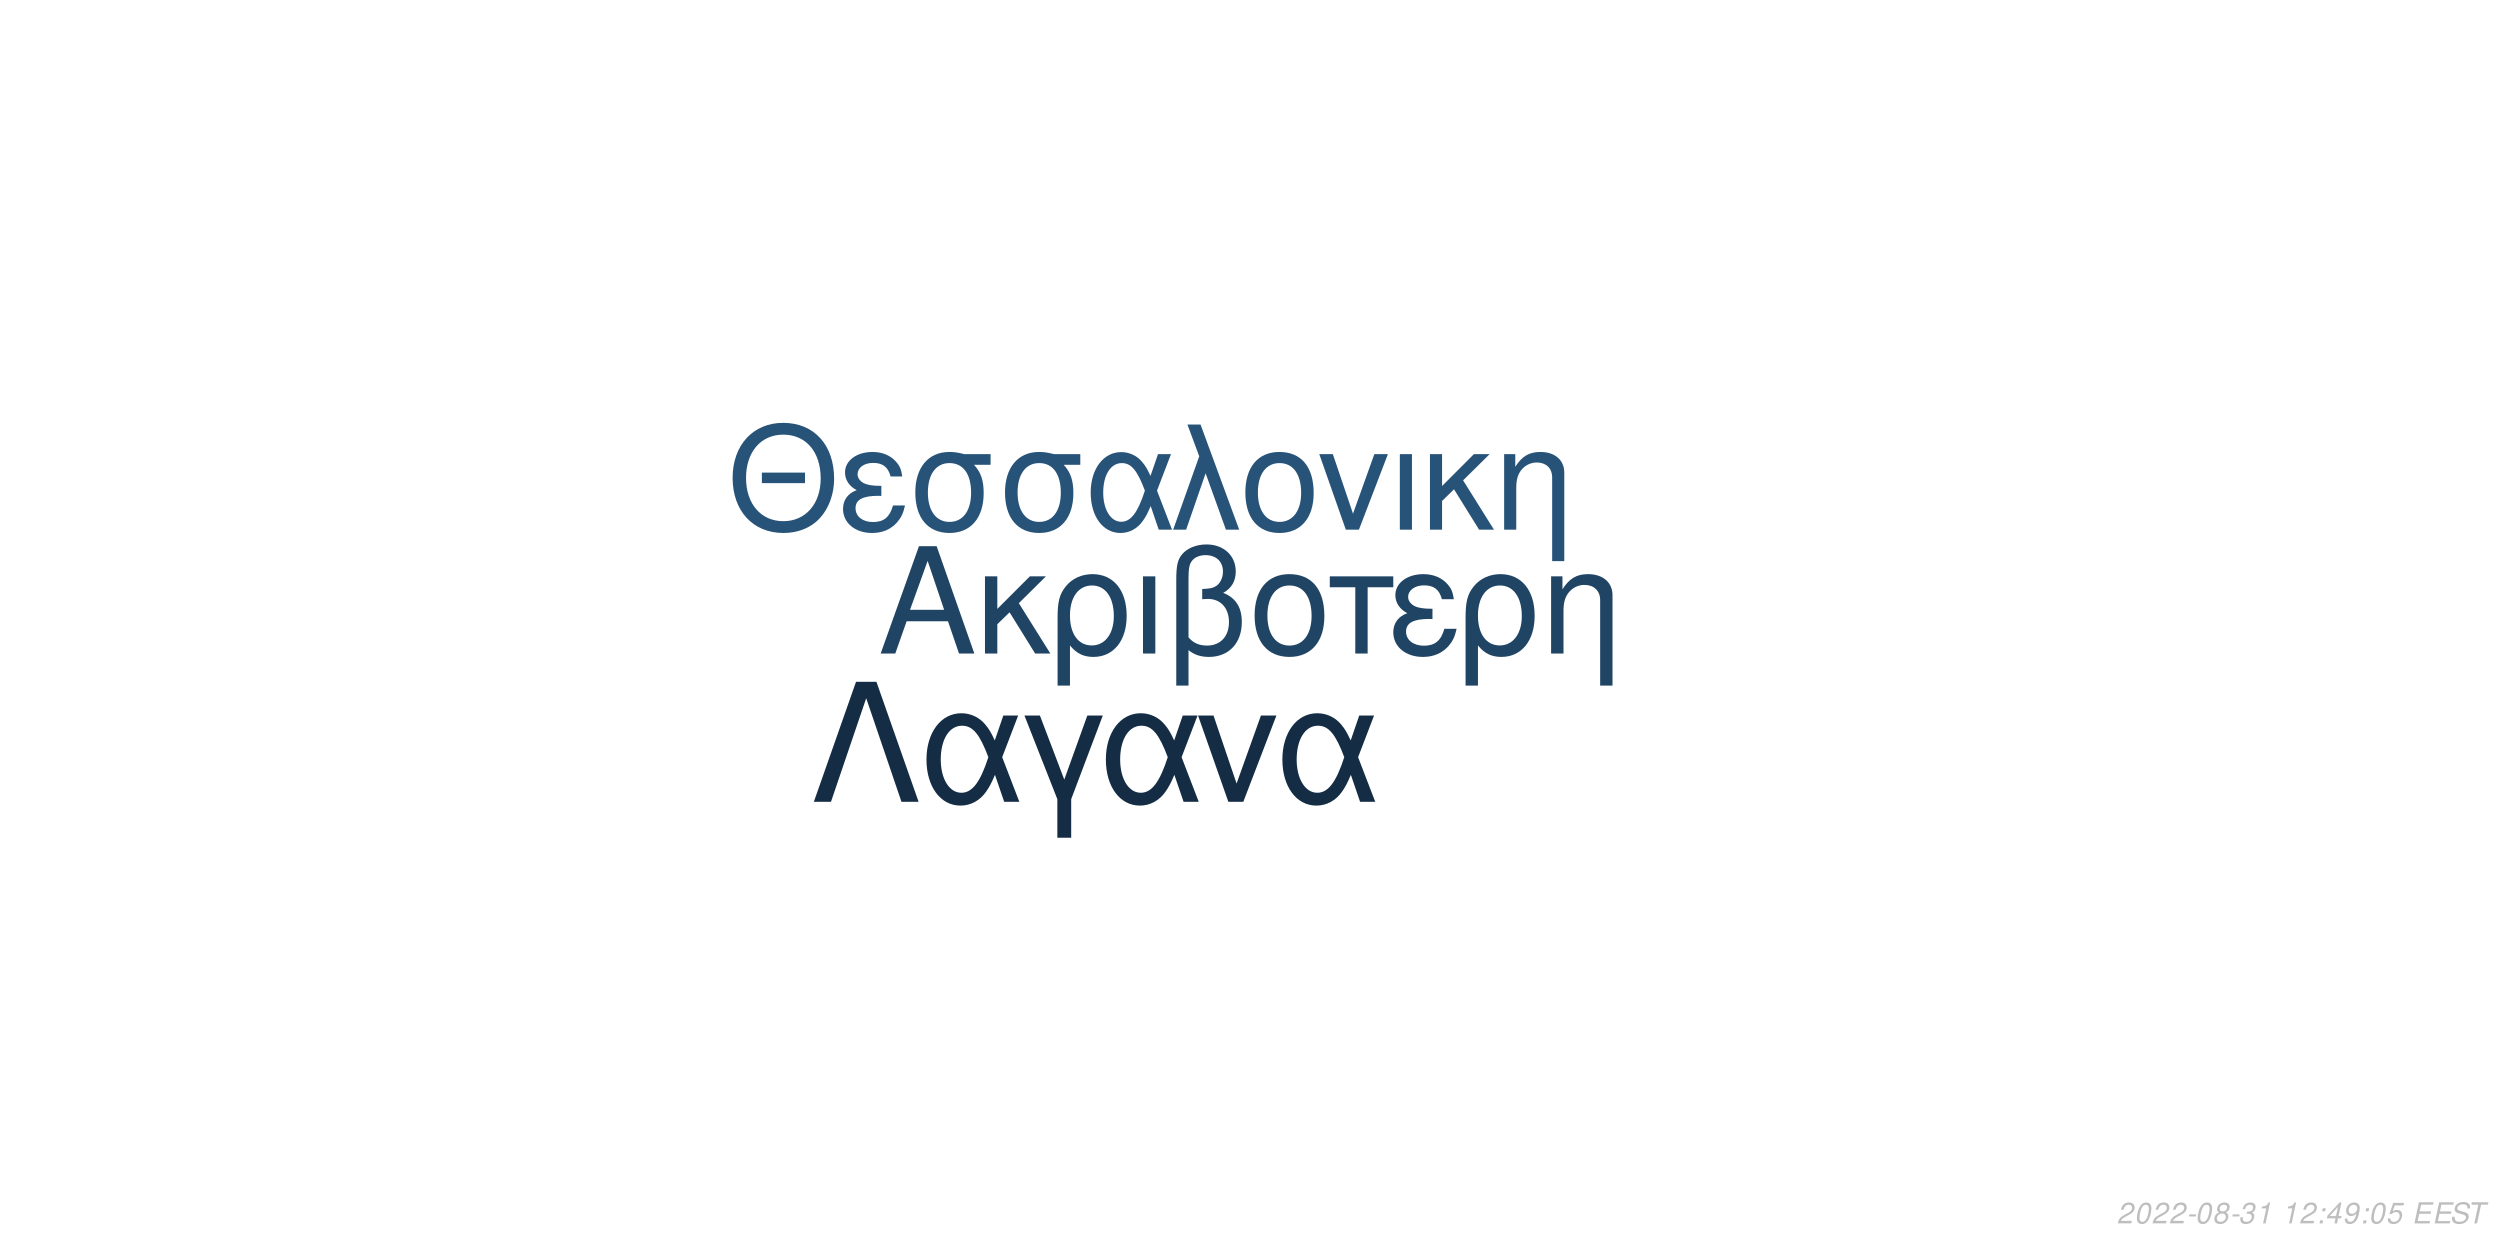
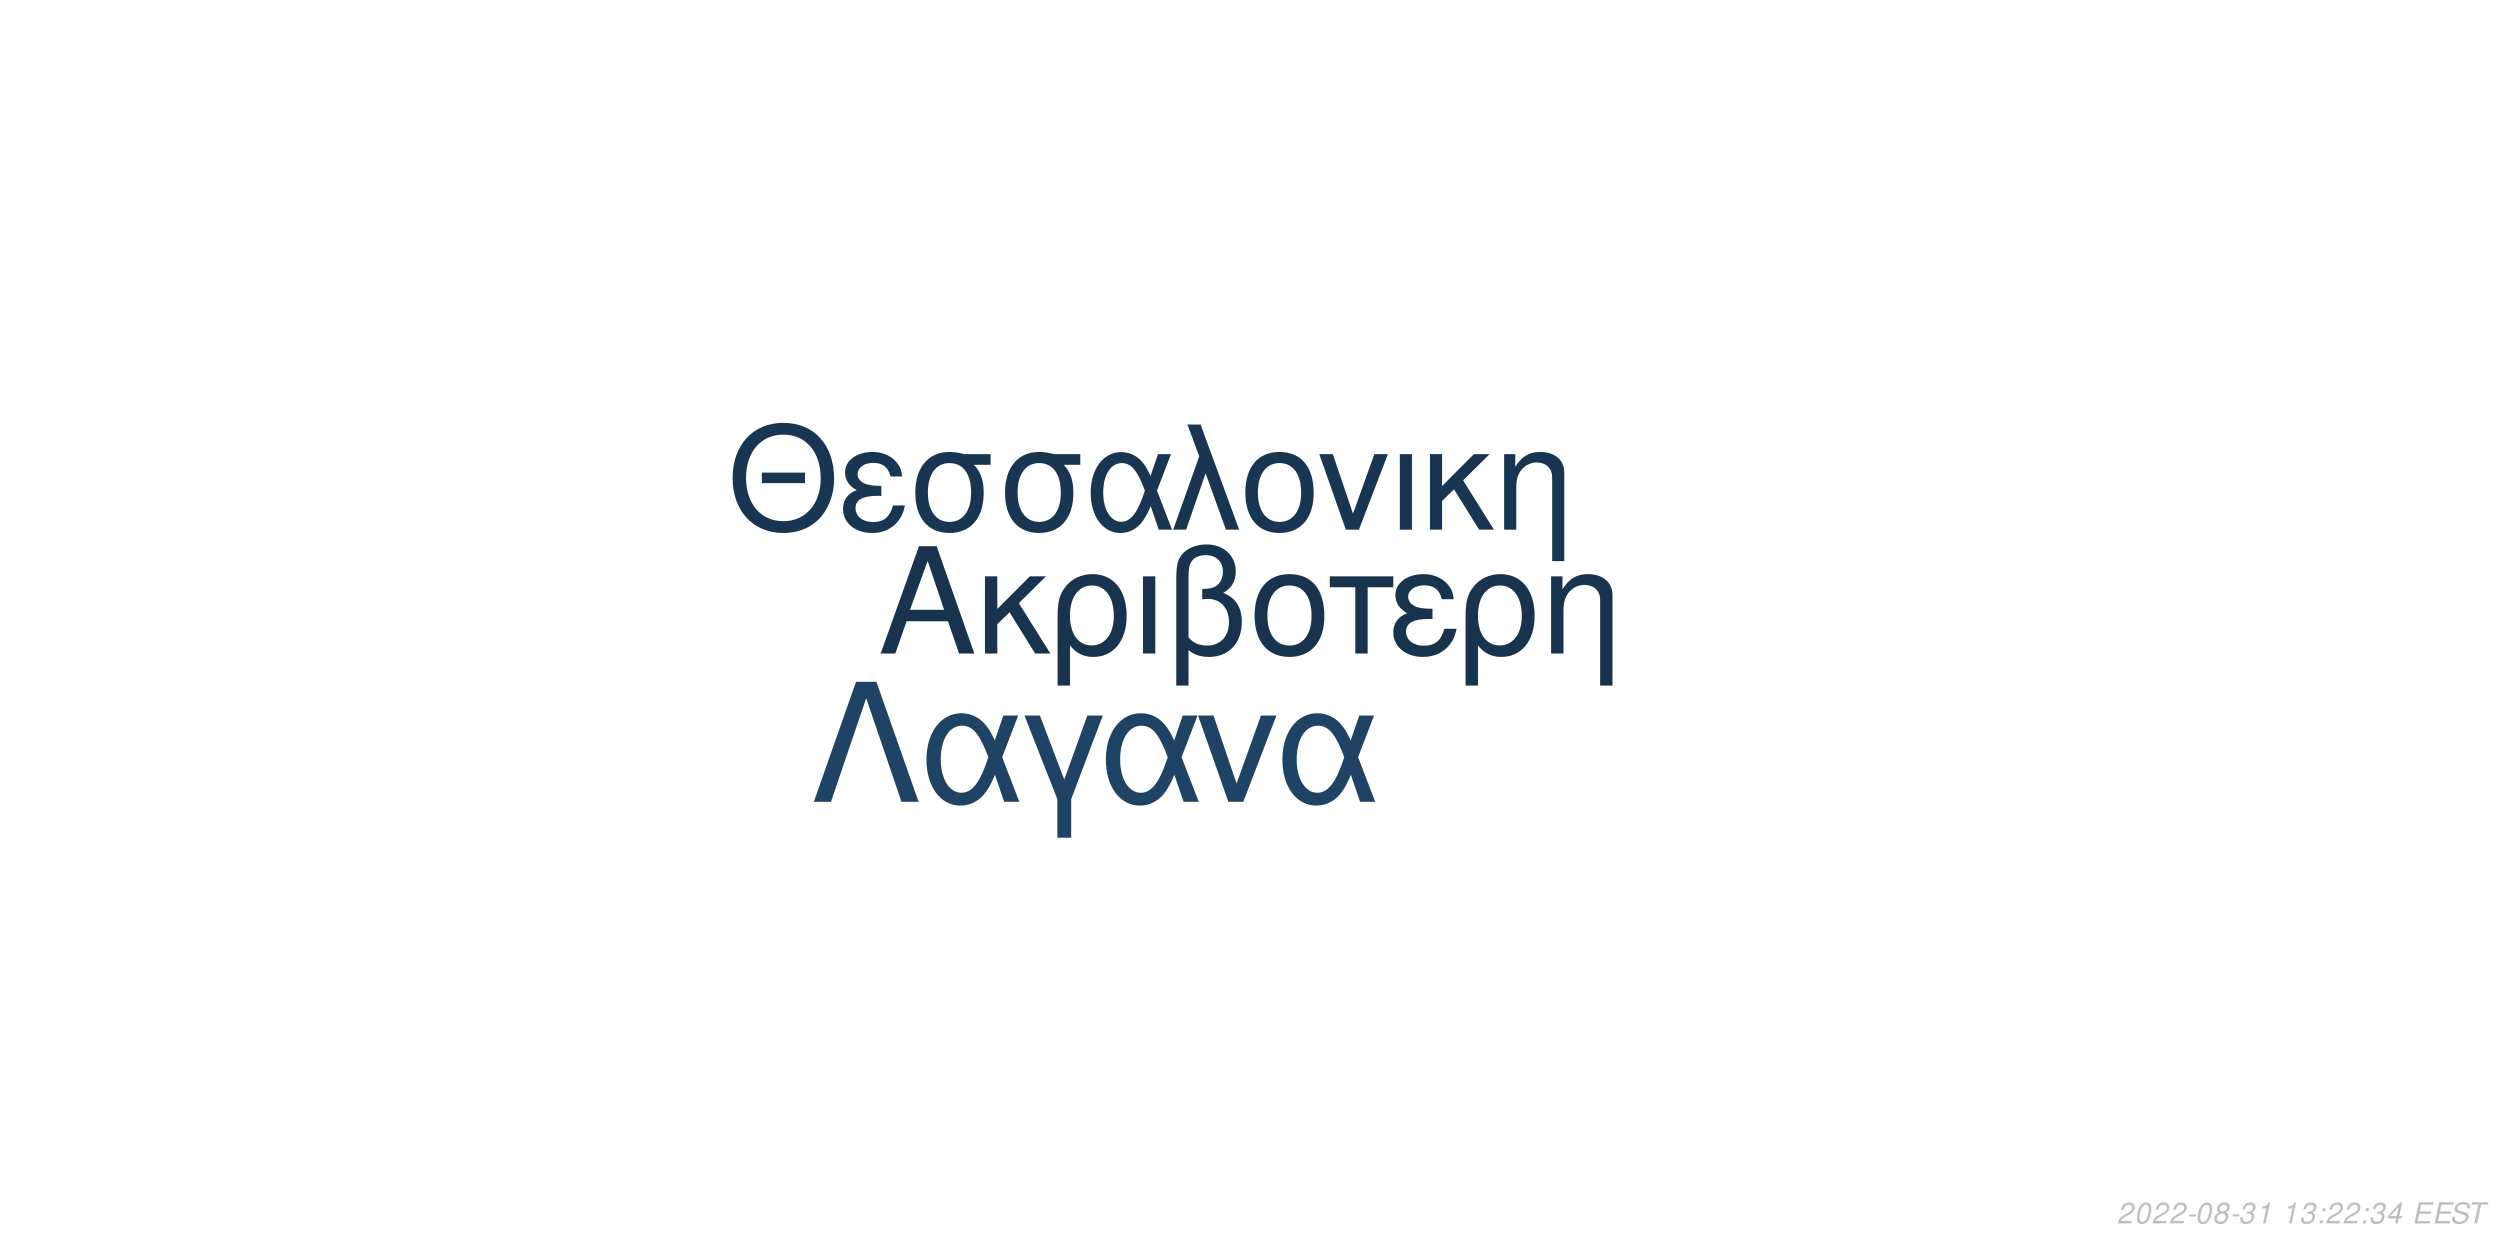
<svg xmlns="http://www.w3.org/2000/svg" xmlns:xlink="http://www.w3.org/1999/xlink" width="864pt" height="432pt" viewBox="0 0 864 432" version="1.1">
  <defs>
    <g>
      <symbol overflow="visible" id="glyph0-0">
        <path style="stroke:none;" d="" />
      </symbol>
      <symbol overflow="visible" id="glyph0-1">
        <path style="stroke:none;" d="M 24.125 -11.141 L 27.938 0 L 33.234 0 L 20.203 -37.094 L 14.094 -37.094 L 0.859 0 L 5.906 0 L 9.828 -11.141 Z M 22.797 -15.109 L 11 -15.109 L 17.094 -32.016 Z M 22.797 -15.109 " />
      </symbol>
      <symbol overflow="visible" id="glyph0-2">
        <path style="stroke:none;" d="M 7.172 -15.422 L 7.172 -26.672 L 2.906 -26.672 L 2.906 0 L 7.172 0 L 7.172 -10.125 L 11.406 -14.25 L 20.25 0 L 25.5 0 L 14.609 -17.406 L 23.969 -26.672 L 18.422 -26.672 Z M 7.172 -15.422 " />
      </symbol>
      <symbol overflow="visible" id="glyph0-3">
        <path style="stroke:none;" d="M 3 11.094 L 7.281 11.094 L 7.281 -2.797 C 9.516 -0.047 11.953 1.172 15.375 1.172 C 22.344 1.172 26.875 -4.422 26.875 -13.031 C 26.875 -21.891 22.297 -27.438 15.062 -27.438 C 11.297 -27.438 7.984 -25.906 5.797 -23.156 C 3.672 -20.516 3 -17.969 3 -12.359 Z M 14.906 -23.516 C 19.547 -23.516 22.438 -19.438 22.438 -12.922 C 22.438 -6.812 19.391 -2.797 14.812 -2.797 C 10.172 -2.797 7.281 -6.766 7.281 -13.125 C 7.281 -19.484 10.234 -23.516 14.906 -23.516 Z M 14.906 -23.516 " />
      </symbol>
      <symbol overflow="visible" id="glyph0-4">
        <path style="stroke:none;" d="M 3.516 0 L 7.781 0 L 7.781 -26.672 L 3.516 -26.672 Z M 3.516 0 " />
      </symbol>
      <symbol overflow="visible" id="glyph0-5">
        <path style="stroke:none;" d="M 4.016 11.094 L 8.25 11.094 L 8.25 -1.172 C 10.172 0.406 12.422 1.172 15.312 1.172 C 22.188 1.172 26.672 -3.609 26.672 -10.891 C 26.672 -15.984 24.578 -19.234 20.25 -20.969 C 23.109 -22.547 24.578 -25.031 24.578 -28.344 C 24.578 -33.844 20.406 -37.703 14.453 -37.703 C 10.938 -37.703 7.734 -36.391 6 -34.25 C 4.484 -32.422 4.016 -30.328 4.016 -25.391 Z M 8.25 -25.656 C 8.25 -29.359 8.5 -30.844 9.469 -32.062 C 10.375 -33.281 12.156 -34 14.094 -34 C 17.812 -34 20.156 -31.812 20.156 -28.297 C 20.156 -25.953 18.984 -23.812 17.297 -23.047 C 16.281 -22.547 15.469 -22.438 12.984 -22.297 L 12.984 -18.781 C 13.734 -18.828 14.344 -18.875 14.969 -18.875 C 19.344 -18.875 22.234 -15.719 22.234 -10.891 C 22.234 -5.906 19.281 -2.75 14.656 -2.75 C 11.953 -2.75 9.922 -3.609 8.25 -5.594 Z M 8.25 -25.656 " />
      </symbol>
      <symbol overflow="visible" id="glyph0-6">
        <path style="stroke:none;" d="M 14.094 -27.438 C 6.562 -27.438 2.094 -22.094 2.094 -13.125 C 2.094 -4.125 6.562 1.172 14.141 1.172 C 21.672 1.172 26.203 -4.172 26.203 -12.922 C 26.203 -22.188 21.828 -27.438 14.094 -27.438 Z M 14.141 -23.516 C 18.938 -23.516 21.781 -19.594 21.781 -12.984 C 21.781 -6.672 18.828 -2.75 14.141 -2.75 C 9.422 -2.75 6.516 -6.672 6.516 -13.125 C 6.516 -19.594 9.422 -23.516 14.141 -23.516 Z M 14.141 -23.516 " />
      </symbol>
      <symbol overflow="visible" id="glyph0-7">
        <path style="stroke:none;" d="M 7.891 0 L 12.156 0 L 12.156 -22.906 L 21.016 -22.906 L 21.016 -26.672 L -0.922 -26.672 L -0.922 -22.906 L 7.891 -22.906 Z M 7.891 0 " />
      </symbol>
      <symbol overflow="visible" id="glyph0-8">
        <path style="stroke:none;" d="M 14.562 -15.469 C 11.344 -15.469 9.562 -15.781 8.297 -16.438 C 6.922 -17.203 6.156 -18.328 6.156 -19.547 C 6.156 -21.891 8.453 -23.562 11.656 -23.562 C 15.062 -23.562 16.953 -22.094 17.812 -18.781 L 21.938 -18.781 C 21.578 -21.266 21.062 -22.5 19.797 -23.922 C 17.812 -26.203 14.906 -27.438 11.453 -27.438 C 5.797 -27.438 1.734 -24.375 1.734 -20.203 C 1.734 -17.609 3.156 -15.375 5.859 -13.938 C 2.797 -12.875 1.016 -10.484 1.016 -7.328 C 1.016 -2.391 5.297 1.172 11.25 1.172 C 14.969 1.172 17.906 -0.109 20.156 -2.641 C 21.578 -4.328 22.297 -5.797 22.906 -8.547 L 18.672 -8.547 C 17.5 -4.422 15.422 -2.703 11.609 -2.703 C 7.938 -2.703 5.438 -4.688 5.438 -7.578 C 5.438 -10.578 7.938 -11.953 13.484 -11.953 C 13.641 -11.953 14.094 -11.953 14.562 -11.906 Z M 14.562 -15.469 " />
      </symbol>
      <symbol overflow="visible" id="glyph0-9">
        <path style="stroke:none;" d="M 3.562 -26.672 L 3.562 0 L 7.844 0 L 7.844 -14.703 C 7.844 -17.906 8.5 -19.891 10.031 -21.531 C 11.406 -22.953 13.188 -23.719 15.062 -23.719 C 18.375 -23.719 20.516 -21.672 20.516 -18.469 L 20.516 11.094 L 24.781 11.094 L 24.781 -20.156 C 24.781 -24.578 21.469 -27.438 16.328 -27.438 C 12.359 -27.438 9.828 -25.906 7.484 -22.188 L 7.484 -26.672 Z M 3.562 -26.672 " />
      </symbol>
      <symbol overflow="visible" id="glyph1-0">
        <path style="stroke:none;" d="" />
      </symbol>
      <symbol overflow="visible" id="glyph1-1">
        <path style="stroke:none;" d="M 26.859 -19.734 L 11.953 -19.734 L 11.953 -16.094 L 26.859 -16.094 Z M 19.328 -36.922 C 8.922 -36.922 1.844 -29.25 1.844 -17.891 C 1.844 -6.484 8.875 1.141 19.391 1.141 C 23.812 1.141 27.703 -0.203 30.641 -2.688 C 34.578 -6.031 36.922 -11.656 36.922 -17.594 C 36.922 -29.297 30 -36.922 19.328 -36.922 Z M 19.328 -32.844 C 27.203 -32.844 32.281 -26.906 32.281 -17.688 C 32.281 -8.922 27.062 -2.938 19.391 -2.938 C 11.609 -2.938 6.484 -8.922 6.484 -17.891 C 6.484 -26.859 11.609 -32.844 19.328 -32.844 Z M 19.328 -32.844 " />
      </symbol>
      <symbol overflow="visible" id="glyph1-2">
        <path style="stroke:none;" d="M 14.25 -15.141 C 11.109 -15.141 9.375 -15.453 8.125 -16.094 C 6.781 -16.844 6.031 -17.938 6.031 -19.141 C 6.031 -21.422 8.266 -23.078 11.406 -23.078 C 14.75 -23.078 16.594 -21.625 17.438 -18.391 L 21.469 -18.391 C 21.125 -20.828 20.625 -22.031 19.391 -23.422 C 17.438 -25.656 14.594 -26.859 11.219 -26.859 C 5.688 -26.859 1.688 -23.875 1.688 -19.781 C 1.688 -17.234 3.094 -15.047 5.734 -13.656 C 2.734 -12.609 1 -10.266 1 -7.172 C 1 -2.344 5.188 1.141 11.016 1.141 C 14.656 1.141 17.547 -0.094 19.734 -2.594 C 21.125 -4.234 21.828 -5.688 22.422 -8.375 L 18.281 -8.375 C 17.141 -4.328 15.094 -2.641 11.359 -2.641 C 7.766 -2.641 5.328 -4.578 5.328 -7.422 C 5.328 -10.359 7.766 -11.703 13.203 -11.703 C 13.359 -11.703 13.797 -11.703 14.25 -11.656 Z M 14.25 -15.141 " />
      </symbol>
      <symbol overflow="visible" id="glyph1-3">
        <path style="stroke:none;" d="M 29 -26.109 L 19.938 -26.109 C 17.594 -26.703 16.438 -26.859 14.703 -26.859 C 7.469 -26.859 2.984 -21.469 2.984 -12.859 C 2.984 -4.031 7.375 1.141 14.797 1.141 C 22.172 1.141 26.609 -4.078 26.609 -12.656 C 26.609 -17.047 25.656 -19.828 23.266 -22.422 L 29 -22.422 Z M 14.797 -23.016 C 19.531 -23.016 22.266 -19.234 22.266 -12.75 C 22.266 -6.531 19.438 -2.688 14.797 -2.688 C 10.172 -2.688 7.328 -6.531 7.328 -12.859 C 7.328 -19.188 10.172 -23.016 14.797 -23.016 Z M 14.797 -23.016 " />
      </symbol>
      <symbol overflow="visible" id="glyph1-4">
        <path style="stroke:none;" d="M 29.344 -26.109 L 24.859 -26.109 L 22.266 -18.578 C 21.125 -21.031 20.484 -22.125 19.328 -23.469 C 17.547 -25.609 14.906 -26.812 12.156 -26.812 C 5.984 -26.812 1.594 -20.984 1.594 -12.812 C 1.594 -4.578 5.828 1.141 11.906 1.141 C 14.953 1.141 17.734 -0.344 19.625 -3.047 C 20.672 -4.531 21.281 -5.688 22.328 -8.172 L 25.109 0 L 29.703 0 L 24.516 -13.5 Z M 20.328 -13.5 C 17.891 -5.922 15.453 -2.734 12.156 -2.734 C 8.516 -2.734 5.922 -6.922 5.922 -12.812 C 5.922 -18.938 8.516 -23.016 12.359 -23.016 C 15.594 -23.016 17.688 -20.531 20.328 -13.5 Z M 20.328 -13.5 " />
      </symbol>
      <symbol overflow="visible" id="glyph1-5">
        <path style="stroke:none;" d="M 1.094 0 L 5.578 0 L 12.312 -19.484 L 19.328 0 L 23.922 0 L 10.562 -36.328 L 6.031 -36.328 L 10.109 -25.359 Z M 1.094 0 " />
      </symbol>
      <symbol overflow="visible" id="glyph1-6">
        <path style="stroke:none;" d="M 13.797 -26.859 C 6.422 -26.859 2.047 -21.625 2.047 -12.859 C 2.047 -4.031 6.422 1.141 13.859 1.141 C 21.234 1.141 25.656 -4.078 25.656 -12.656 C 25.656 -21.719 21.375 -26.859 13.797 -26.859 Z M 13.859 -23.016 C 18.531 -23.016 21.328 -19.188 21.328 -12.703 C 21.328 -6.531 18.438 -2.688 13.859 -2.688 C 9.219 -2.688 6.375 -6.531 6.375 -12.859 C 6.375 -19.188 9.219 -23.016 13.859 -23.016 Z M 13.859 -23.016 " />
      </symbol>
      <symbol overflow="visible" id="glyph1-7">
        <path style="stroke:none;" d="M 14.297 0 L 24.312 -26.109 L 19.625 -26.109 L 12.25 -5.531 L 5.281 -26.109 L 0.594 -26.109 L 9.766 0 Z M 14.297 0 " />
      </symbol>
      <symbol overflow="visible" id="glyph1-8">
        <path style="stroke:none;" d="M 3.438 0 L 7.625 0 L 7.625 -26.109 L 3.438 -26.109 Z M 3.438 0 " />
      </symbol>
      <symbol overflow="visible" id="glyph1-9">
        <path style="stroke:none;" d="M 7.031 -15.094 L 7.031 -26.109 L 2.844 -26.109 L 2.844 0 L 7.031 0 L 7.031 -9.922 L 11.156 -13.953 L 19.828 0 L 24.969 0 L 14.297 -17.047 L 23.469 -26.109 L 18.031 -26.109 Z M 7.031 -15.094 " />
      </symbol>
      <symbol overflow="visible" id="glyph1-10">
        <path style="stroke:none;" d="M 3.484 -26.109 L 3.484 0 L 7.672 0 L 7.672 -14.406 C 7.672 -17.547 8.328 -19.484 9.812 -21.078 C 11.156 -22.469 12.906 -23.219 14.75 -23.219 C 17.984 -23.219 20.078 -21.234 20.078 -18.094 L 20.078 10.859 L 24.266 10.859 L 24.266 -19.734 C 24.266 -24.062 21.031 -26.859 16 -26.859 C 12.109 -26.859 9.609 -25.359 7.328 -21.719 L 7.328 -26.109 Z M 3.484 -26.109 " />
      </symbol>
      <symbol overflow="visible" id="glyph2-0">
        <path style="stroke:none;" d="" />
      </symbol>
      <symbol overflow="visible" id="glyph2-1">
        <path style="stroke:none;" d="M 22.531 -41.484 L 15.484 -41.484 L 0.906 0 L 6.828 0 L 19 -35.797 L 31.188 0 L 37.109 0 Z M 22.531 -41.484 " />
      </symbol>
      <symbol overflow="visible" id="glyph2-2">
        <path style="stroke:none;" d="M 33.516 -29.812 L 28.391 -29.812 L 25.438 -21.219 C 24.125 -24.016 23.391 -25.266 22.078 -26.797 C 20.031 -29.25 17.016 -30.609 13.891 -30.609 C 6.828 -30.609 1.828 -23.953 1.828 -14.625 C 1.828 -5.234 6.656 1.312 13.594 1.312 C 17.078 1.312 20.266 -0.391 22.422 -3.469 C 23.609 -5.172 24.297 -6.484 25.5 -9.328 L 28.688 0 L 33.922 0 L 28 -15.422 Z M 23.219 -15.422 C 20.422 -6.766 17.641 -3.125 13.891 -3.125 C 9.734 -3.125 6.766 -7.906 6.766 -14.625 C 6.766 -21.625 9.734 -26.297 14.109 -26.297 C 17.812 -26.297 20.203 -23.453 23.219 -15.422 Z M 23.219 -15.422 " />
      </symbol>
      <symbol overflow="visible" id="glyph2-3">
        <path style="stroke:none;" d="M 12.062 12.406 L 16.844 12.406 L 16.844 -0.906 L 27.766 -29.812 L 22.422 -29.812 L 14.453 -7.688 L 6.031 -29.812 L 0.688 -29.812 L 12.062 -0.906 Z M 12.062 12.406 " />
      </symbol>
      <symbol overflow="visible" id="glyph2-4">
        <path style="stroke:none;" d="M 16.328 0 L 27.766 -29.812 L 22.422 -29.812 L 14 -6.312 L 6.031 -29.812 L 0.688 -29.812 L 11.156 0 Z M 16.328 0 " />
      </symbol>
      <symbol overflow="visible" id="glyph3-0">
        <path style="stroke:none;" d="" />
      </symbol>
      <symbol overflow="visible" id="glyph3-1">
        <path style="stroke:none;" d="M 5.234 -0.875 L 1.469 -0.875 C 1.641 -1.375 2.203 -1.891 3.109 -2.344 L 4.234 -2.938 C 5.562 -3.625 6.219 -4.469 6.219 -5.484 C 6.219 -5.938 6.062 -6.359 5.797 -6.656 C 5.469 -7.047 4.984 -7.234 4.312 -7.234 C 2.766 -7.234 1.891 -6.453 1.484 -4.734 L 2.375 -4.734 C 2.484 -5.188 2.609 -5.484 2.797 -5.75 C 3.094 -6.203 3.609 -6.453 4.188 -6.453 C 4.891 -6.453 5.344 -6.031 5.344 -5.375 C 5.344 -4.703 4.859 -4.094 4.016 -3.656 L 2.984 -3.125 C 1.234 -2.188 0.797 -1.656 0.344 -0.016 L 5.047 -0.016 Z M 5.234 -0.875 " />
      </symbol>
      <symbol overflow="visible" id="glyph3-2">
        <path style="stroke:none;" d="M 4.203 -7.234 C 3.375 -7.234 2.688 -6.812 2.125 -5.984 C 1.484 -5.047 0.984 -3.188 0.984 -1.734 C 0.984 -1.109 1.172 -0.562 1.484 -0.266 C 1.797 0.047 2.281 0.234 2.766 0.234 C 3.625 0.234 4.281 -0.156 4.859 -1.016 C 5.516 -1.953 6 -3.797 6 -5.266 C 6 -6.5 5.328 -7.234 4.203 -7.234 Z M 4.094 -6.453 C 4.734 -6.453 5.125 -5.984 5.125 -5.156 C 5.125 -4.203 4.781 -2.625 4.406 -1.812 C 3.984 -0.938 3.516 -0.547 2.875 -0.547 C 2.25 -0.547 1.875 -1.031 1.875 -1.828 C 1.875 -2.797 2.203 -4.344 2.594 -5.203 C 2.984 -6.047 3.453 -6.453 4.094 -6.453 Z M 4.094 -6.453 " />
      </symbol>
      <symbol overflow="visible" id="glyph3-3">
        <path style="stroke:none;" d="M 3.516 -3.125 L 1.125 -3.125 L 0.969 -2.406 L 3.359 -2.406 Z M 3.516 -3.125 " />
      </symbol>
      <symbol overflow="visible" id="glyph3-4">
        <path style="stroke:none;" d="M 4.766 -3.797 C 5.078 -3.969 5.234 -4.078 5.438 -4.234 C 5.812 -4.594 6.062 -5.172 6.062 -5.734 C 6.062 -6.625 5.344 -7.234 4.266 -7.234 C 2.812 -7.234 1.703 -6.219 1.703 -4.875 C 1.703 -4.406 1.875 -4.125 2.359 -3.812 C 1.297 -3.312 0.75 -2.516 0.75 -1.469 C 0.75 -0.438 1.547 0.234 2.812 0.234 C 3.656 0.234 4.359 -0.094 4.938 -0.734 C 5.359 -1.234 5.609 -1.859 5.609 -2.438 C 5.609 -3.047 5.312 -3.516 4.766 -3.797 Z M 4.109 -6.453 C 4.797 -6.453 5.188 -6.125 5.188 -5.578 C 5.188 -5.266 5.062 -4.922 4.859 -4.672 C 4.562 -4.312 4.188 -4.156 3.656 -4.156 C 2.984 -4.156 2.594 -4.453 2.594 -4.984 C 2.594 -5.859 3.203 -6.453 4.109 -6.453 Z M 3.453 -3.406 C 4.234 -3.406 4.734 -2.984 4.734 -2.312 C 4.734 -1.312 3.922 -0.547 2.875 -0.547 C 2.125 -0.547 1.625 -0.969 1.625 -1.625 C 1.625 -2.609 2.438 -3.406 3.453 -3.406 Z M 3.453 -3.406 " />
      </symbol>
      <symbol overflow="visible" id="glyph3-5">
        <path style="stroke:none;" d="M 2.922 -3.312 C 3.125 -3.344 3.234 -3.344 3.375 -3.344 C 4.203 -3.344 4.688 -3 4.688 -2.406 C 4.688 -1.312 3.906 -0.547 2.781 -0.547 C 2.047 -0.547 1.594 -0.938 1.594 -1.562 C 1.594 -1.719 1.609 -1.844 1.656 -2.094 L 0.766 -2.094 C 0.734 -1.797 0.719 -1.641 0.719 -1.469 C 0.719 -0.375 1.406 0.234 2.641 0.234 C 3.547 0.234 4.297 -0.078 4.812 -0.656 C 5.266 -1.156 5.562 -1.875 5.562 -2.547 C 5.562 -3.125 5.344 -3.453 4.797 -3.734 C 5.641 -4.234 6.016 -4.844 6.016 -5.734 C 6.016 -6.656 5.312 -7.234 4.203 -7.234 C 3.375 -7.234 2.672 -6.938 2.188 -6.375 C 1.891 -6.031 1.703 -5.641 1.516 -4.906 L 2.391 -4.906 C 2.5 -5.359 2.594 -5.594 2.734 -5.812 C 3.047 -6.234 3.516 -6.453 4.078 -6.453 C 4.734 -6.453 5.141 -6.125 5.141 -5.578 C 5.141 -5.188 5.016 -4.797 4.797 -4.547 C 4.516 -4.234 4 -4.062 3.266 -4.062 L 3.078 -4.062 Z M 2.922 -3.312 " />
      </symbol>
      <symbol overflow="visible" id="glyph3-6">
        <path style="stroke:none;" d="M 3.703 -5.188 L 2.594 0 L 3.469 0 L 5.016 -7.234 L 4.438 -7.234 C 3.906 -6.156 3.688 -6.016 2.234 -5.812 L 2.109 -5.188 Z M 3.703 -5.188 " />
      </symbol>
      <symbol overflow="visible" id="glyph3-7">
        <path style="stroke:none;" d="" />
      </symbol>
      <symbol overflow="visible" id="glyph3-8">
        <path style="stroke:none;" d="M 2.359 -1.031 L 1.312 -1.031 L 1.094 0 L 2.141 0 Z M 3.266 -5.234 L 2.219 -5.234 L 2 -4.203 L 3.047 -4.203 Z M 3.266 -5.234 " />
      </symbol>
      <symbol overflow="visible" id="glyph3-9">
        <path style="stroke:none;" d="M 3.625 -1.75 L 3.266 0 L 4.141 0 L 4.516 -1.75 L 5.562 -1.75 L 5.734 -2.531 L 4.688 -2.531 L 5.688 -7.234 L 5.016 -7.234 L 0.844 -2.672 L 0.641 -1.75 Z M 3.797 -2.531 L 1.594 -2.531 L 4.469 -5.703 Z M 3.797 -2.531 " />
      </symbol>
      <symbol overflow="visible" id="glyph3-10">
-         <path style="stroke:none;" d="M 0.844 -1.656 C 0.844 -1.547 0.844 -1.438 0.844 -1.375 C 0.844 -0.406 1.531 0.234 2.578 0.234 C 3.203 0.234 3.766 0.016 4.297 -0.438 C 4.938 -1 5.312 -1.656 5.594 -2.719 C 5.844 -3.672 6.016 -4.766 6.016 -5.375 C 6.016 -5.844 5.844 -6.328 5.547 -6.656 C 5.203 -7.031 4.703 -7.234 4.062 -7.234 C 2.516 -7.234 1.297 -5.938 1.297 -4.266 C 1.297 -3.203 1.984 -2.547 3.047 -2.547 C 3.484 -2.547 3.953 -2.672 4.281 -2.891 C 4.406 -2.984 4.547 -3.078 4.828 -3.344 C 4.438 -1.484 3.703 -0.547 2.703 -0.547 C 2.109 -0.547 1.719 -0.938 1.719 -1.547 L 1.719 -1.656 Z M 3.953 -6.453 C 4.625 -6.453 5.141 -5.953 5.141 -5.281 C 5.141 -4.188 4.312 -3.312 3.297 -3.312 C 2.594 -3.312 2.172 -3.734 2.172 -4.453 C 2.172 -5.562 2.984 -6.453 3.953 -6.453 Z M 3.953 -6.453 " />
+         <path style="stroke:none;" d="M 2.547 -3.312 L 6.5 -3.312 L 6.688 -4.141 L 2.719 -4.141 L 3.219 -6.469 L 7.344 -6.469 L 7.516 -7.297 L 2.453 -7.297 L 0.906 0 L 6.125 0 L 6.297 -0.812 L 2.016 -0.812 Z M 2.547 -3.312 " />
      </symbol>
      <symbol overflow="visible" id="glyph3-11">
-         <path style="stroke:none;" d="M 6.297 -7.094 L 2.594 -7.094 L 1.234 -3.234 L 2.047 -3.234 C 2.656 -3.766 2.938 -3.906 3.531 -3.906 C 4.328 -3.906 4.797 -3.453 4.797 -2.688 C 4.797 -1.438 3.969 -0.547 2.828 -0.547 C 2.031 -0.547 1.609 -0.938 1.578 -1.734 L 0.703 -1.734 L 0.703 -1.516 C 0.703 -0.938 0.844 -0.547 1.188 -0.266 C 1.562 0.062 2.078 0.234 2.703 0.234 C 3.656 0.234 4.391 -0.156 4.984 -0.922 C 5.422 -1.5 5.672 -2.234 5.672 -2.953 C 5.672 -4 4.938 -4.672 3.812 -4.672 C 3.328 -4.672 2.906 -4.547 2.406 -4.234 L 3.109 -6.219 L 6.109 -6.219 Z M 6.297 -7.094 " />
+         <path style="stroke:none;" d="M 7.062 -5.156 C 7.125 -5.438 7.141 -5.562 7.141 -5.703 C 7.141 -6.156 6.938 -6.594 6.594 -6.891 C 6.188 -7.25 5.656 -7.406 4.875 -7.406 C 3.844 -7.406 3.047 -7.125 2.5 -6.562 C 2.094 -6.141 1.781 -5.438 1.781 -4.922 C 1.781 -4.297 2.219 -3.766 2.891 -3.562 L 4.594 -3.094 C 5.406 -2.859 5.734 -2.578 5.734 -2.094 C 5.734 -1.781 5.547 -1.406 5.266 -1.141 C 4.844 -0.766 4.266 -0.578 3.453 -0.578 C 2.328 -0.578 1.812 -0.984 1.812 -1.906 C 1.812 -2.047 1.812 -2.125 1.844 -2.312 L 0.984 -2.312 C 0.906 -2.062 0.891 -1.906 0.891 -1.688 C 0.891 -0.484 1.797 0.234 3.297 0.234 C 4.359 0.234 5.234 -0.062 5.812 -0.609 C 6.344 -1.078 6.688 -1.797 6.688 -2.375 C 6.688 -2.641 6.609 -2.906 6.453 -3.156 C 6.234 -3.5 5.938 -3.703 5.469 -3.828 L 3.75 -4.312 C 2.984 -4.547 2.734 -4.734 2.734 -5.188 C 2.734 -5.547 2.875 -5.844 3.188 -6.109 C 3.547 -6.438 4.031 -6.594 4.703 -6.594 C 5.266 -6.594 5.688 -6.484 5.906 -6.297 C 6.094 -6.125 6.219 -5.797 6.219 -5.516 C 6.219 -5.422 6.203 -5.344 6.188 -5.156 Z M 7.062 -5.156 " />
      </symbol>
      <symbol overflow="visible" id="glyph3-12">
-         <path style="stroke:none;" d="M 2.547 -3.312 L 6.5 -3.312 L 6.688 -4.141 L 2.719 -4.141 L 3.219 -6.469 L 7.344 -6.469 L 7.516 -7.297 L 2.453 -7.297 L 0.906 0 L 6.125 0 L 6.297 -0.812 L 2.016 -0.812 Z M 2.547 -3.312 " />
-       </symbol>
-       <symbol overflow="visible" id="glyph3-13">
-         <path style="stroke:none;" d="M 7.062 -5.156 C 7.125 -5.438 7.141 -5.562 7.141 -5.703 C 7.141 -6.156 6.938 -6.594 6.594 -6.891 C 6.188 -7.25 5.656 -7.406 4.875 -7.406 C 3.844 -7.406 3.047 -7.125 2.5 -6.562 C 2.094 -6.141 1.781 -5.438 1.781 -4.922 C 1.781 -4.297 2.219 -3.766 2.891 -3.562 L 4.594 -3.094 C 5.406 -2.859 5.734 -2.578 5.734 -2.094 C 5.734 -1.781 5.547 -1.406 5.266 -1.141 C 4.844 -0.766 4.266 -0.578 3.453 -0.578 C 2.328 -0.578 1.812 -0.984 1.812 -1.906 C 1.812 -2.047 1.812 -2.125 1.844 -2.312 L 0.984 -2.312 C 0.906 -2.062 0.891 -1.906 0.891 -1.688 C 0.891 -0.484 1.797 0.234 3.297 0.234 C 4.359 0.234 5.234 -0.062 5.812 -0.609 C 6.344 -1.078 6.688 -1.797 6.688 -2.375 C 6.688 -2.641 6.609 -2.906 6.453 -3.156 C 6.234 -3.5 5.938 -3.703 5.469 -3.828 L 3.75 -4.312 C 2.984 -4.547 2.734 -4.734 2.734 -5.188 C 2.734 -5.547 2.875 -5.844 3.188 -6.109 C 3.547 -6.438 4.031 -6.594 4.703 -6.594 C 5.266 -6.594 5.688 -6.484 5.906 -6.297 C 6.094 -6.125 6.219 -5.797 6.219 -5.516 C 6.219 -5.422 6.203 -5.344 6.188 -5.156 Z M 7.062 -5.156 " />
-       </symbol>
-       <symbol overflow="visible" id="glyph3-14">
        <path style="stroke:none;" d="M 4.938 -6.469 L 7.312 -6.469 L 7.484 -7.297 L 1.75 -7.297 L 1.578 -6.469 L 3.984 -6.469 L 2.609 0 L 3.547 0 Z M 4.938 -6.469 " />
      </symbol>
    </g>
  </defs>
  <g id="surface1">
    <rect x="0" y="0" width="864" height="432" style="fill:rgb(100%,100%,100%);fill-opacity:1;stroke:none;" />
-     <g style="fill:rgb(12.157%,26.667%,39.216%);fill-opacity:1;">
+     <g style="fill:rgb(9.02%,20%,30.196%);fill-opacity:1;">
      <use xlink:href="#glyph0-1" x="303.5" y="225.861" />
      <use xlink:href="#glyph0-2" x="337.5" y="225.861" />
      <use xlink:href="#glyph0-3" x="362.5" y="225.861" />
      <use xlink:href="#glyph0-4" x="391.5" y="225.861" />
      <use xlink:href="#glyph0-5" x="402.5" y="225.861" />
      <use xlink:href="#glyph0-6" x="431.5" y="225.861" />
      <use xlink:href="#glyph0-7" x="460.5" y="225.861" />
      <use xlink:href="#glyph0-8" x="480.5" y="225.861" />
      <use xlink:href="#glyph0-3" x="503.5" y="225.861" />
      <use xlink:href="#glyph0-9" x="532.5" y="225.861" />
    </g>
-     <g style="fill:rgb(15.294%,32.549%,47.451%);fill-opacity:1;">
+     <g style="fill:rgb(9.412%,21.176%,32.157%);fill-opacity:1;">
      <use xlink:href="#glyph1-1" x="251.348" y="183.058" />
      <use xlink:href="#glyph1-2" x="290.348" y="183.058" />
      <use xlink:href="#glyph1-3" x="313.348" y="183.058" />
      <use xlink:href="#glyph1-3" x="344.348" y="183.058" />
      <use xlink:href="#glyph1-4" x="375.348" y="183.058" />
      <use xlink:href="#glyph1-5" x="404.348" y="183.058" />
      <use xlink:href="#glyph1-6" x="428.348" y="183.058" />
      <use xlink:href="#glyph1-7" x="455.348" y="183.058" />
      <use xlink:href="#glyph1-8" x="480.348" y="183.058" />
      <use xlink:href="#glyph1-9" x="491.348" y="183.058" />
      <use xlink:href="#glyph1-10" x="516.348" y="183.058" />
    </g>
-     <g style="fill:rgb(7.843%,17.255%,26.667%);fill-opacity:1;">
+     <g style="fill:rgb(12.157%,26.275%,39.216%);fill-opacity:1;">
      <use xlink:href="#glyph2-1" x="280.359" y="277.105" />
      <use xlink:href="#glyph2-2" x="318.359" y="277.105" />
      <use xlink:href="#glyph2-3" x="353.359" y="277.105" />
      <use xlink:href="#glyph2-2" x="380.359" y="277.105" />
      <use xlink:href="#glyph2-4" x="413.359" y="277.105" />
      <use xlink:href="#glyph2-2" x="441.359" y="277.105" />
    </g>
    <g style="fill:rgb(74.51%,74.51%,74.51%);fill-opacity:1;">
      <use xlink:href="#glyph3-1" x="731.52" y="422.81" />
      <use xlink:href="#glyph3-2" x="737.52" y="422.81" />
      <use xlink:href="#glyph3-1" x="743.52" y="422.81" />
      <use xlink:href="#glyph3-1" x="749.52" y="422.81" />
      <use xlink:href="#glyph3-3" x="755.52" y="422.81" />
      <use xlink:href="#glyph3-2" x="758.52" y="422.81" />
      <use xlink:href="#glyph3-4" x="764.52" y="422.81" />
      <use xlink:href="#glyph3-3" x="770.52" y="422.81" />
      <use xlink:href="#glyph3-5" x="773.52" y="422.81" />
      <use xlink:href="#glyph3-6" x="779.52" y="422.81" />
      <use xlink:href="#glyph3-7" x="785.52" y="422.81" />
      <use xlink:href="#glyph3-6" x="788.52" y="422.81" />
-       <use xlink:href="#glyph3-1" x="794.52" y="422.81" />
+       <use xlink:href="#glyph3-5" x="794.52" y="422.81" />
      <use xlink:href="#glyph3-8" x="800.52" y="422.81" />
-       <use xlink:href="#glyph3-9" x="803.52" y="422.81" />
-       <use xlink:href="#glyph3-10" x="809.52" y="422.81" />
+       <use xlink:href="#glyph3-1" x="803.52" y="422.81" />
+       <use xlink:href="#glyph3-1" x="809.52" y="422.81" />
      <use xlink:href="#glyph3-8" x="815.52" y="422.81" />
-       <use xlink:href="#glyph3-2" x="818.52" y="422.81" />
-       <use xlink:href="#glyph3-11" x="824.52" y="422.81" />
+       <use xlink:href="#glyph3-5" x="818.52" y="422.81" />
+       <use xlink:href="#glyph3-9" x="824.52" y="422.81" />
      <use xlink:href="#glyph3-7" x="830.52" y="422.81" />
-       <use xlink:href="#glyph3-12" x="833.52" y="422.81" />
-       <use xlink:href="#glyph3-12" x="840.52" y="422.81" />
-       <use xlink:href="#glyph3-13" x="846.52" y="422.81" />
-       <use xlink:href="#glyph3-14" x="852.52" y="422.81" />
+       <use xlink:href="#glyph3-10" x="833.52" y="422.81" />
+       <use xlink:href="#glyph3-10" x="840.52" y="422.81" />
+       <use xlink:href="#glyph3-11" x="846.52" y="422.81" />
+       <use xlink:href="#glyph3-12" x="852.52" y="422.81" />
    </g>
  </g>
</svg>
